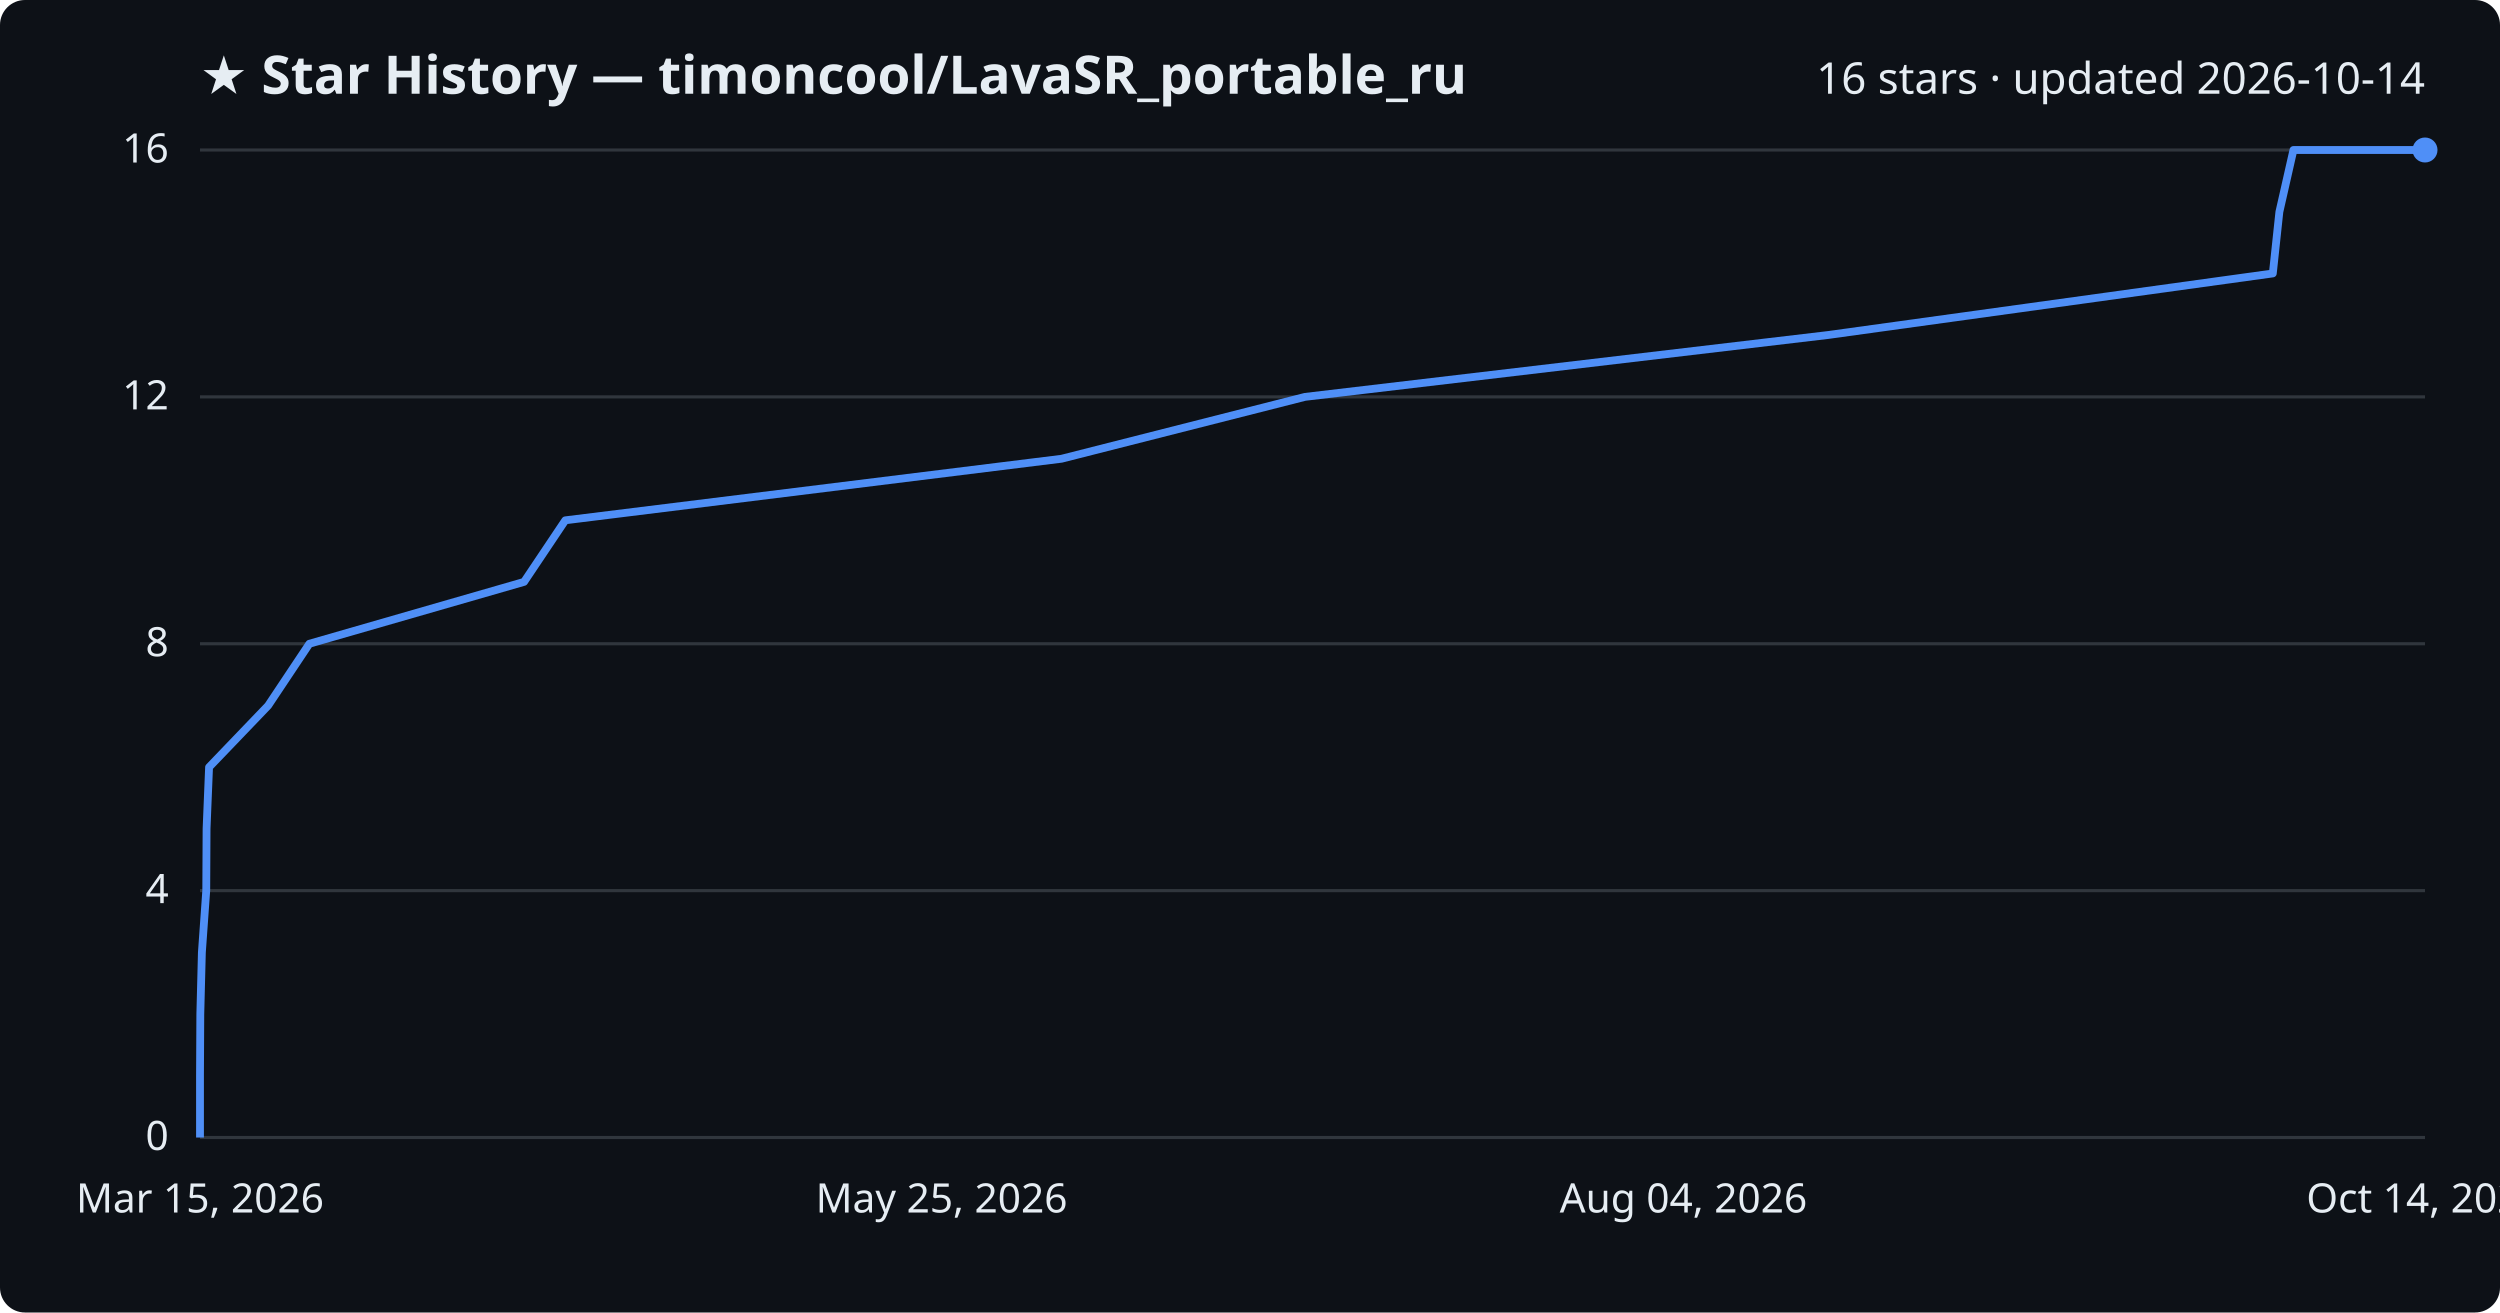
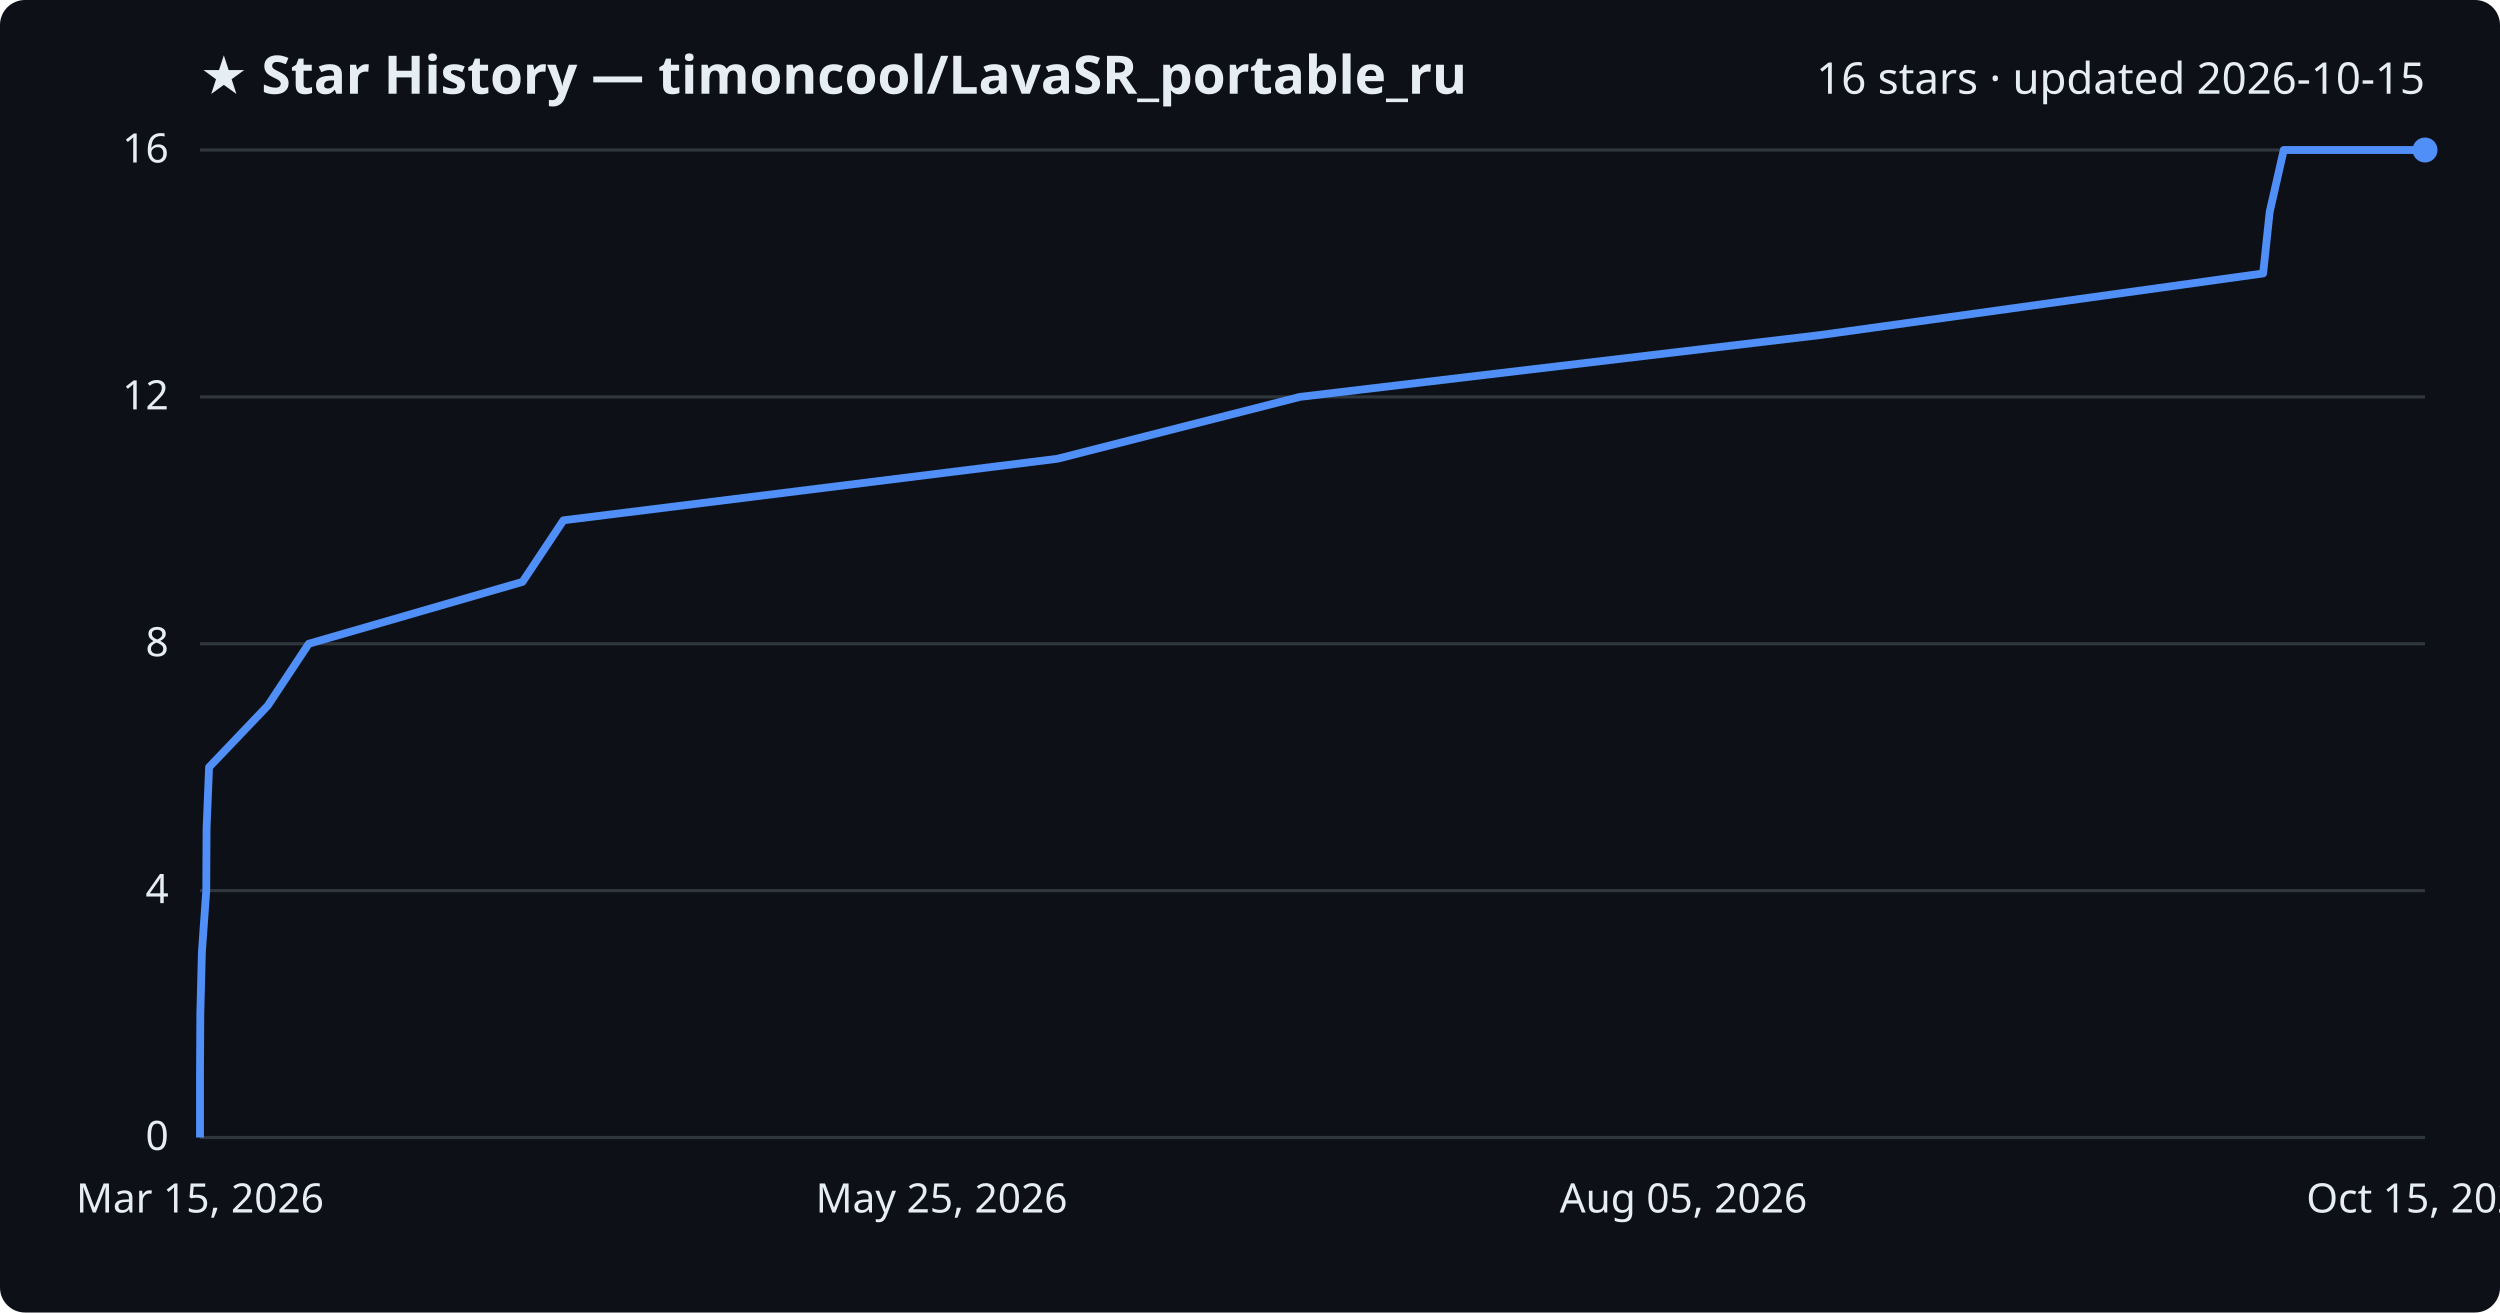
<svg xmlns="http://www.w3.org/2000/svg" viewBox="0 0 800 420" font-family="Segoe UI, sans-serif">
  <rect width="800" height="420" fill="#0d1117" rx="8" />
  <text x="64" y="30" fill="#e6edf3" font-size="17" font-weight="700">★ Star History — timoncool/LavaSR_portable_ru</text>
-   <text x="776" y="30" fill="#e6edf3" font-size="14" text-anchor="end">16 stars · updated 2026-10-14</text>
+   <text x="776" y="30" fill="#e6edf3" font-size="14" text-anchor="end">16 stars · updated 2026-10-15</text>
  <line x1="64" y1="364.0" x2="776" y2="364.0" stroke="#30363d" stroke-width="1" />
  <text x="54" y="368.0" fill="#e6edf3" font-size="13" text-anchor="end">0</text>
  <line x1="64" y1="285.0" x2="776" y2="285.0" stroke="#30363d" stroke-width="1" />
  <text x="54" y="289.0" fill="#e6edf3" font-size="13" text-anchor="end">4</text>
  <line x1="64" y1="206.0" x2="776" y2="206.0" stroke="#30363d" stroke-width="1" />
  <text x="54" y="210.0" fill="#e6edf3" font-size="13" text-anchor="end">8</text>
  <line x1="64" y1="127.0" x2="776" y2="127.0" stroke="#30363d" stroke-width="1" />
  <text x="54" y="131.0" fill="#e6edf3" font-size="13" text-anchor="end">12</text>
  <line x1="64" y1="48.0" x2="776" y2="48.0" stroke="#30363d" stroke-width="1" />
  <text x="54" y="52.0" fill="#e6edf3" font-size="13" text-anchor="end">16</text>
-   <path d="M64.0,364.0 L64.0,344.2 L64.1,324.5 L64.6,304.8 L66.0,285.0 L66.1,265.2 L66.9,245.5 L85.8,225.8 L99.0,206.0 L167.7,186.2 L180.9,166.5 L339.7,146.8 L417.6,127.0 L585.0,107.2 L727.3,87.5 L729.4,67.8 L733.9,48.0 L776.0,48.0" fill="none" stroke="#4f8ff7" stroke-width="2.5" stroke-linejoin="round" />
+   <path d="M64.0,364.0 L64.0,344.2 L64.1,324.5 L64.6,304.8 L66.0,285.0 L66.1,265.2 L66.9,245.5 L85.7,225.8 L98.8,206.0 L167.2,186.2 L180.3,166.5 L338.4,146.8 L416.0,127.0 L582.6,107.2 L724.2,87.5 L726.3,67.8 L730.8,48.0 L776.0,48.0" fill="none" stroke="#4f8ff7" stroke-width="2.5" stroke-linejoin="round" />
  <circle cx="776.0" cy="48.0" r="4" fill="#4f8ff7" />
  <text x="64.0" y="388" fill="#e6edf3" font-size="13" text-anchor="middle">Mar 15, 2026</text>
  <text x="301.3" y="388" fill="#e6edf3" font-size="13" text-anchor="middle">May 25, 2026</text>
-   <text x="538.7" y="388" fill="#e6edf3" font-size="13" text-anchor="middle">Aug 04, 2026</text>
-   <text x="776.0" y="388" fill="#e6edf3" font-size="13" text-anchor="middle">Oct 14, 2026</text>
+   <text x="538.7" y="388" fill="#e6edf3" font-size="13" text-anchor="middle">Aug 05, 2026</text>
+   <text x="776.0" y="388" fill="#e6edf3" font-size="13" text-anchor="middle">Oct 15, 2026</text>
</svg>
